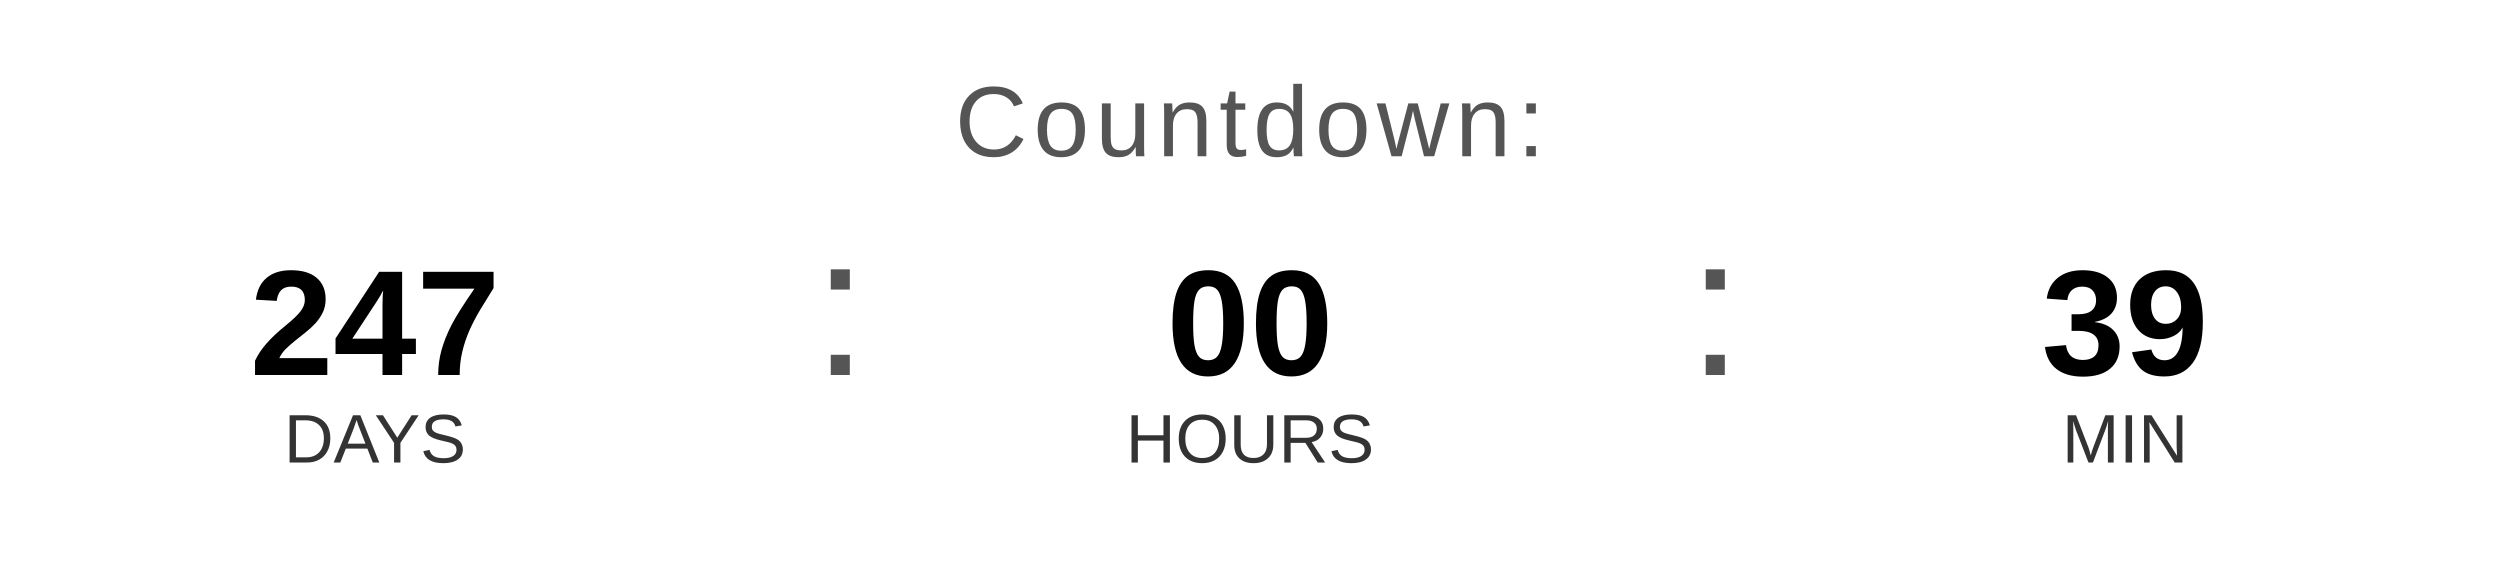
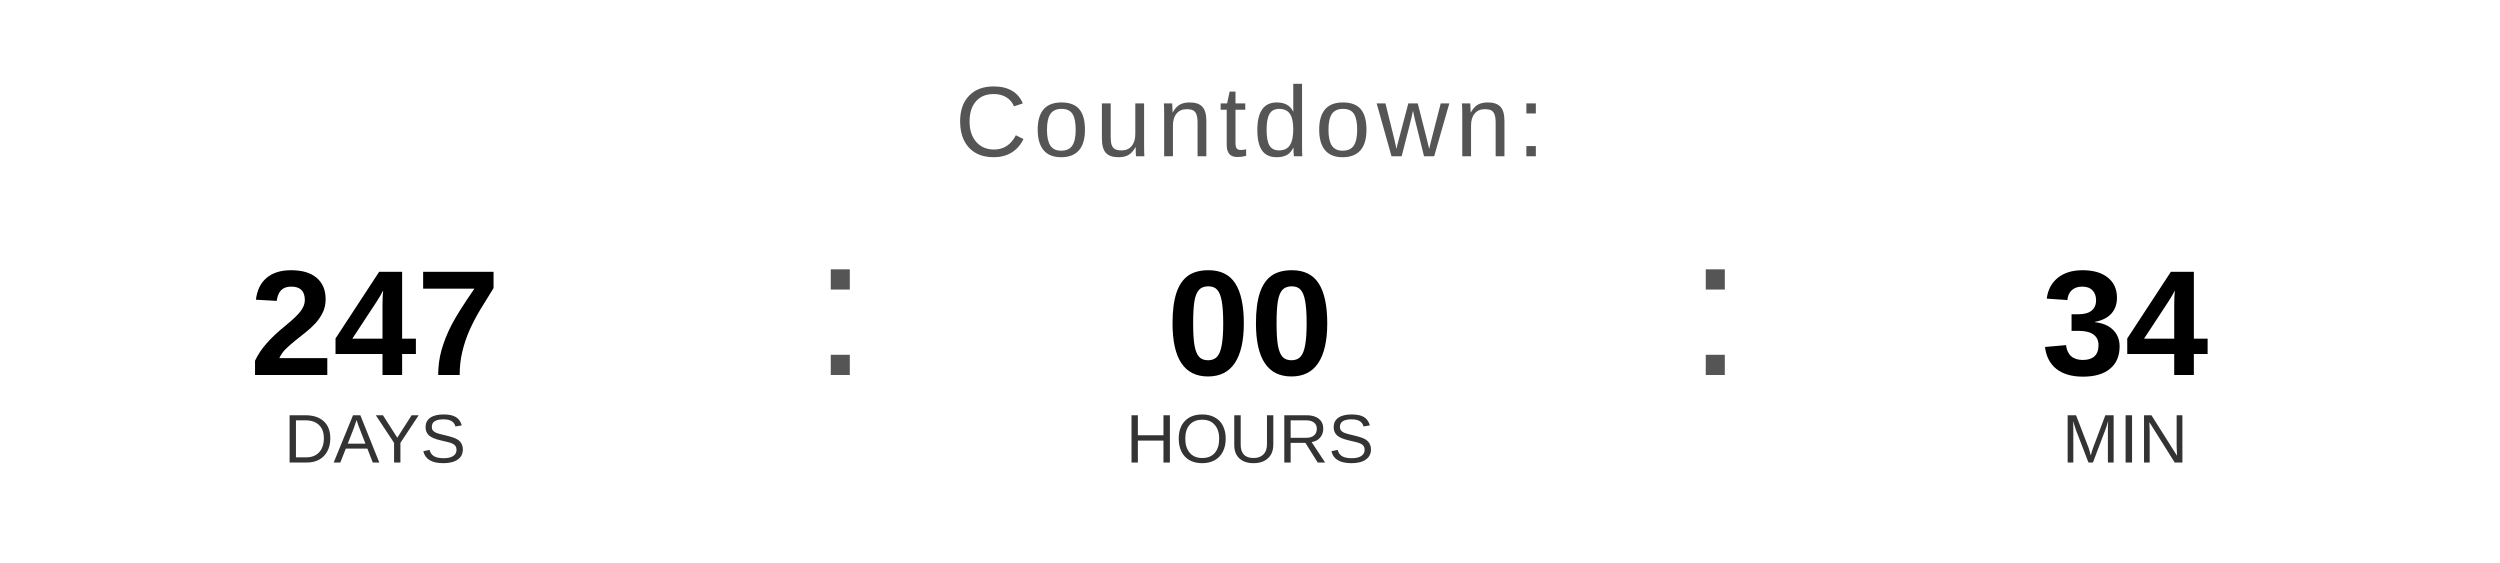
<svg xmlns="http://www.w3.org/2000/svg" width="400" height="90" viewBox="0 0 400 90">
  <text x="200" y="25" font-family="Arial, Helvetica, sans-serif" font-size="16" fill="#555555" text-anchor="middle" letter-spacing="1">
    Countdown:
  </text>
  <text x="60" y="60" font-family="Arial, Helvetica, sans-serif" font-size="24" font-weight="bold" fill="#000000" text-anchor="middle">247</text>
  <text x="60" y="74" font-family="Arial, Helvetica, sans-serif" font-size="11" fill="#333333" text-anchor="middle">DAYS</text>
  <text x="130" y="60" font-family="Arial, sans-serif" font-size="32" fill="#555555">:</text>
  <text x="200" y="60" font-family="Arial, Helvetica, sans-serif" font-size="24" font-weight="bold" fill="#000000" text-anchor="middle">00</text>
  <text x="200" y="74" font-family="Arial, Helvetica, sans-serif" font-size="11" fill="#333333" text-anchor="middle">HOURS</text>
  <text x="270" y="60" font-family="Arial, sans-serif" font-size="32" fill="#555555">:</text>
-   <text x="340" y="60" font-family="Arial, Helvetica, sans-serif" font-size="24" font-weight="bold" fill="#000000" text-anchor="middle">39</text>
+   <text x="340" y="60" font-family="Arial, Helvetica, sans-serif" font-size="24" font-weight="bold" fill="#000000" text-anchor="middle">34</text>
  <text x="340" y="74" font-family="Arial, Helvetica, sans-serif" font-size="11" fill="#333333" text-anchor="middle">MIN</text>
</svg>
